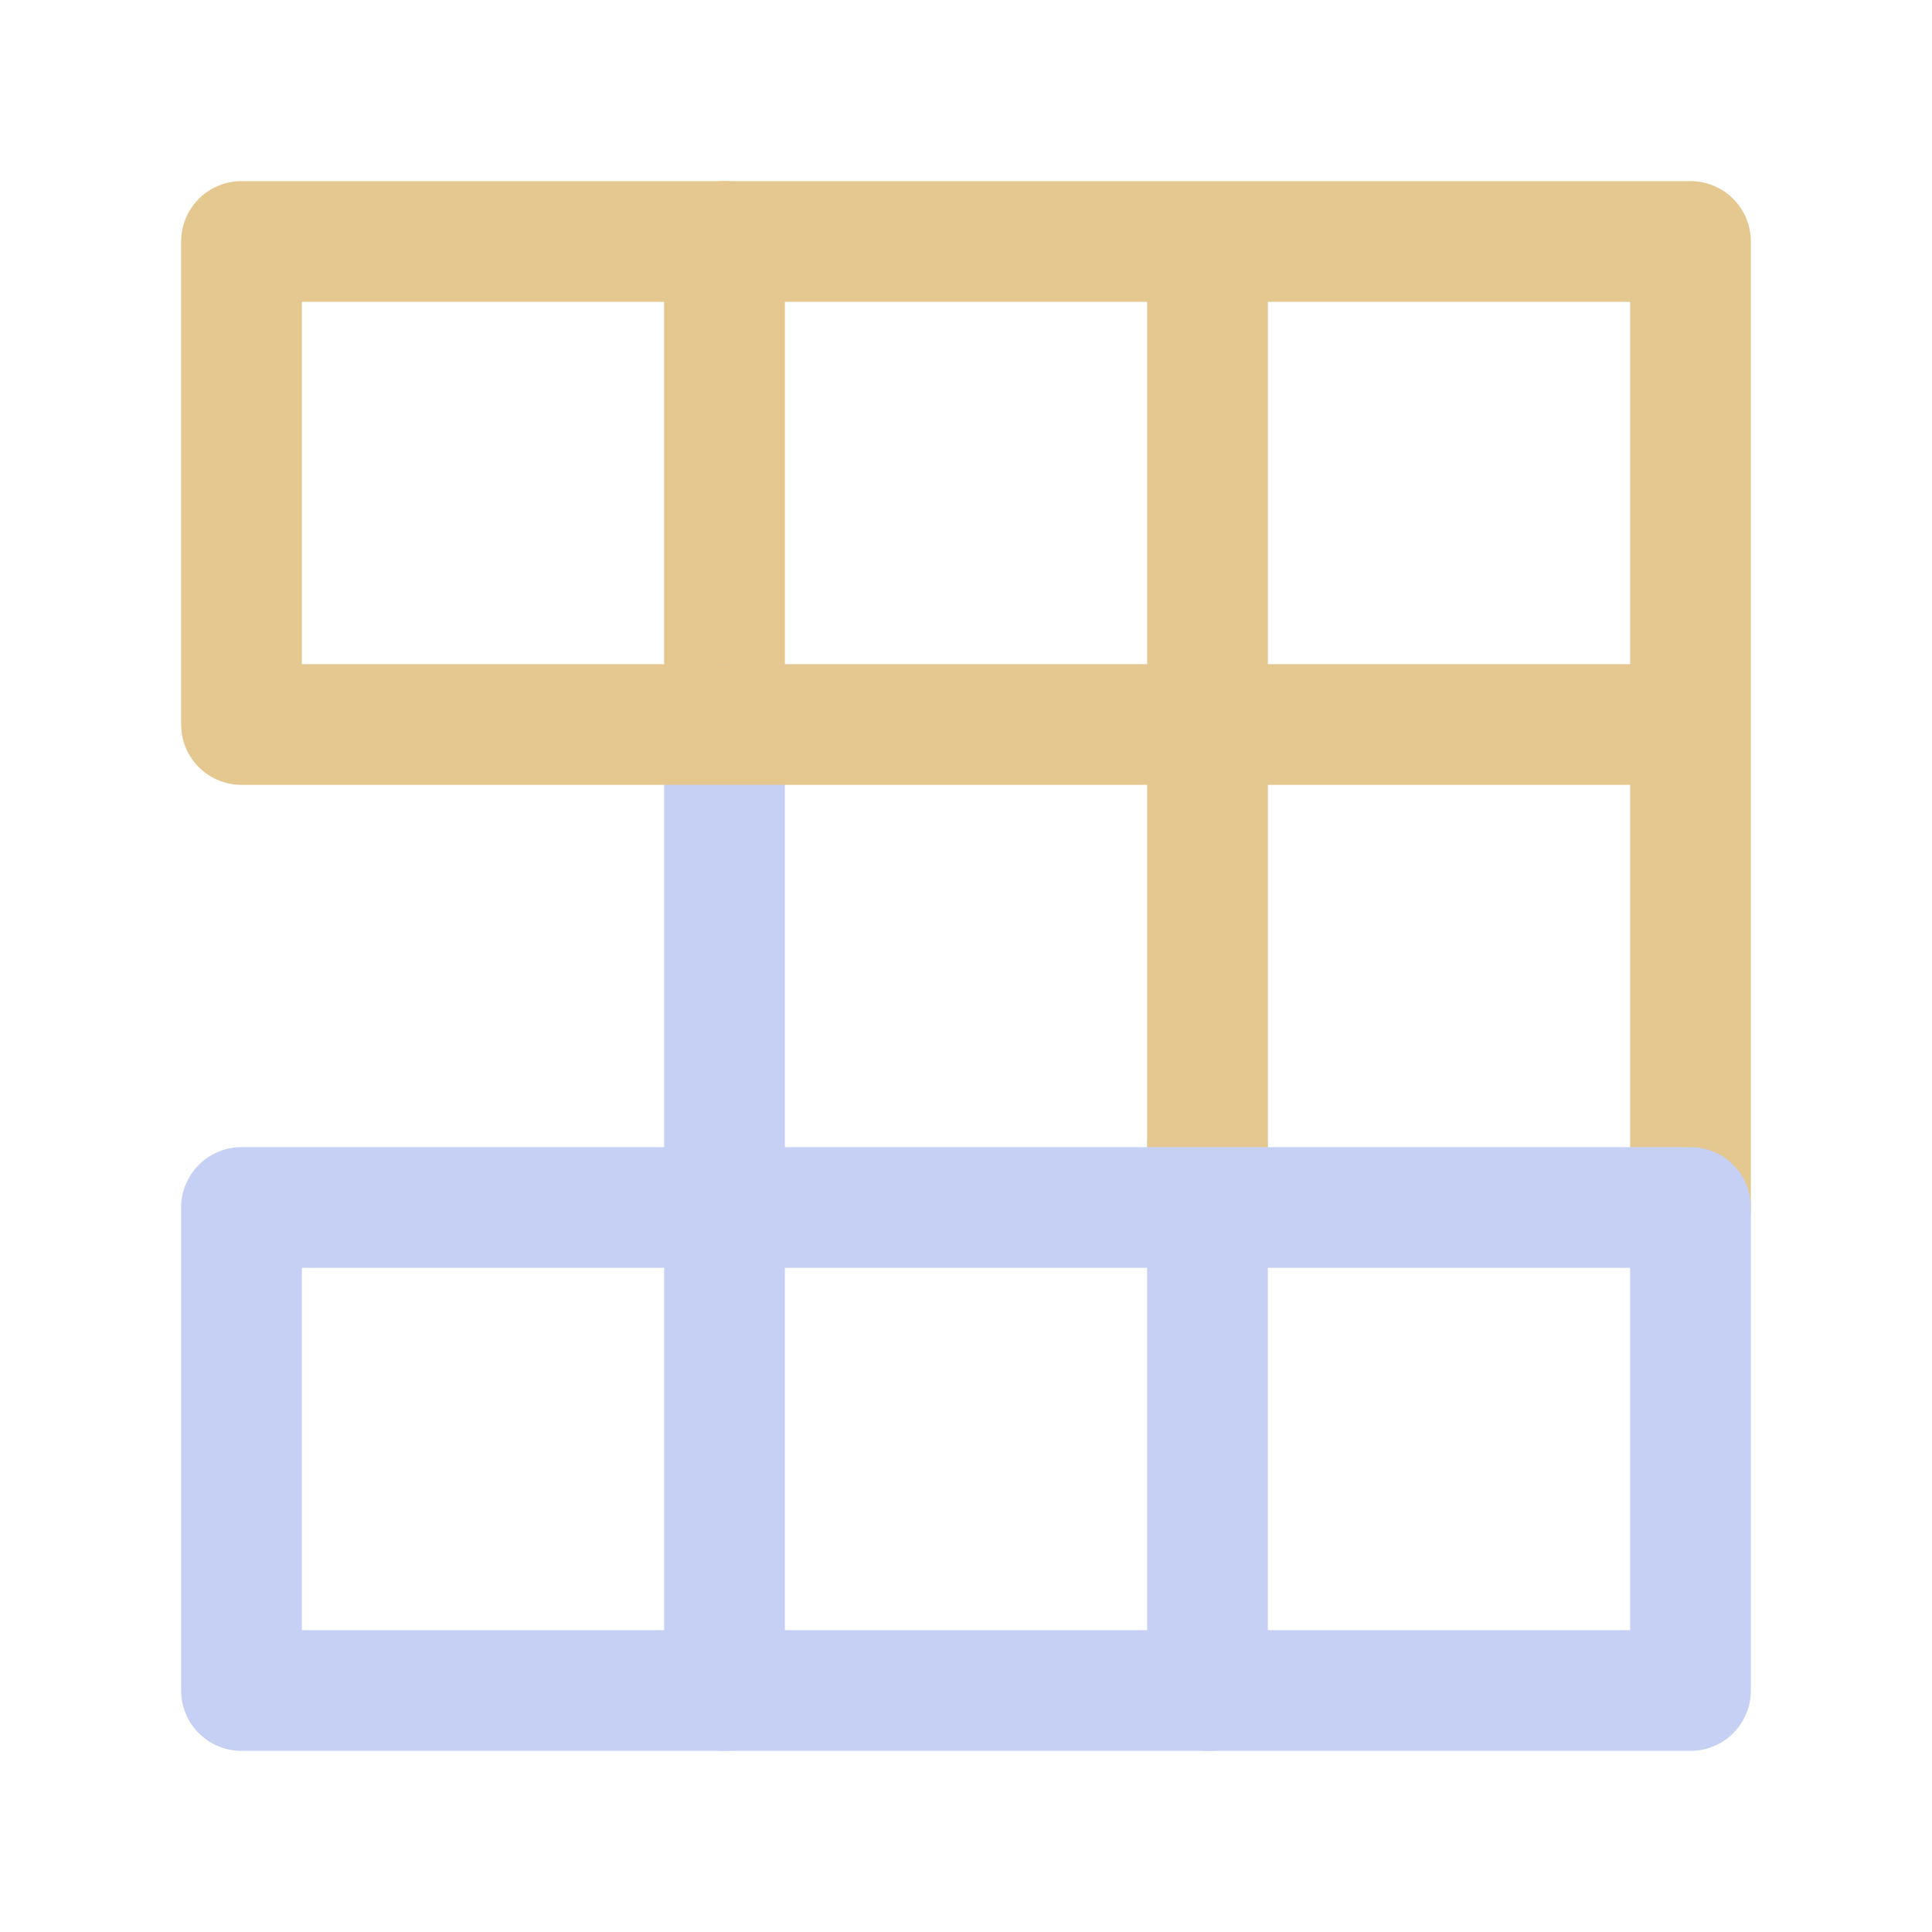
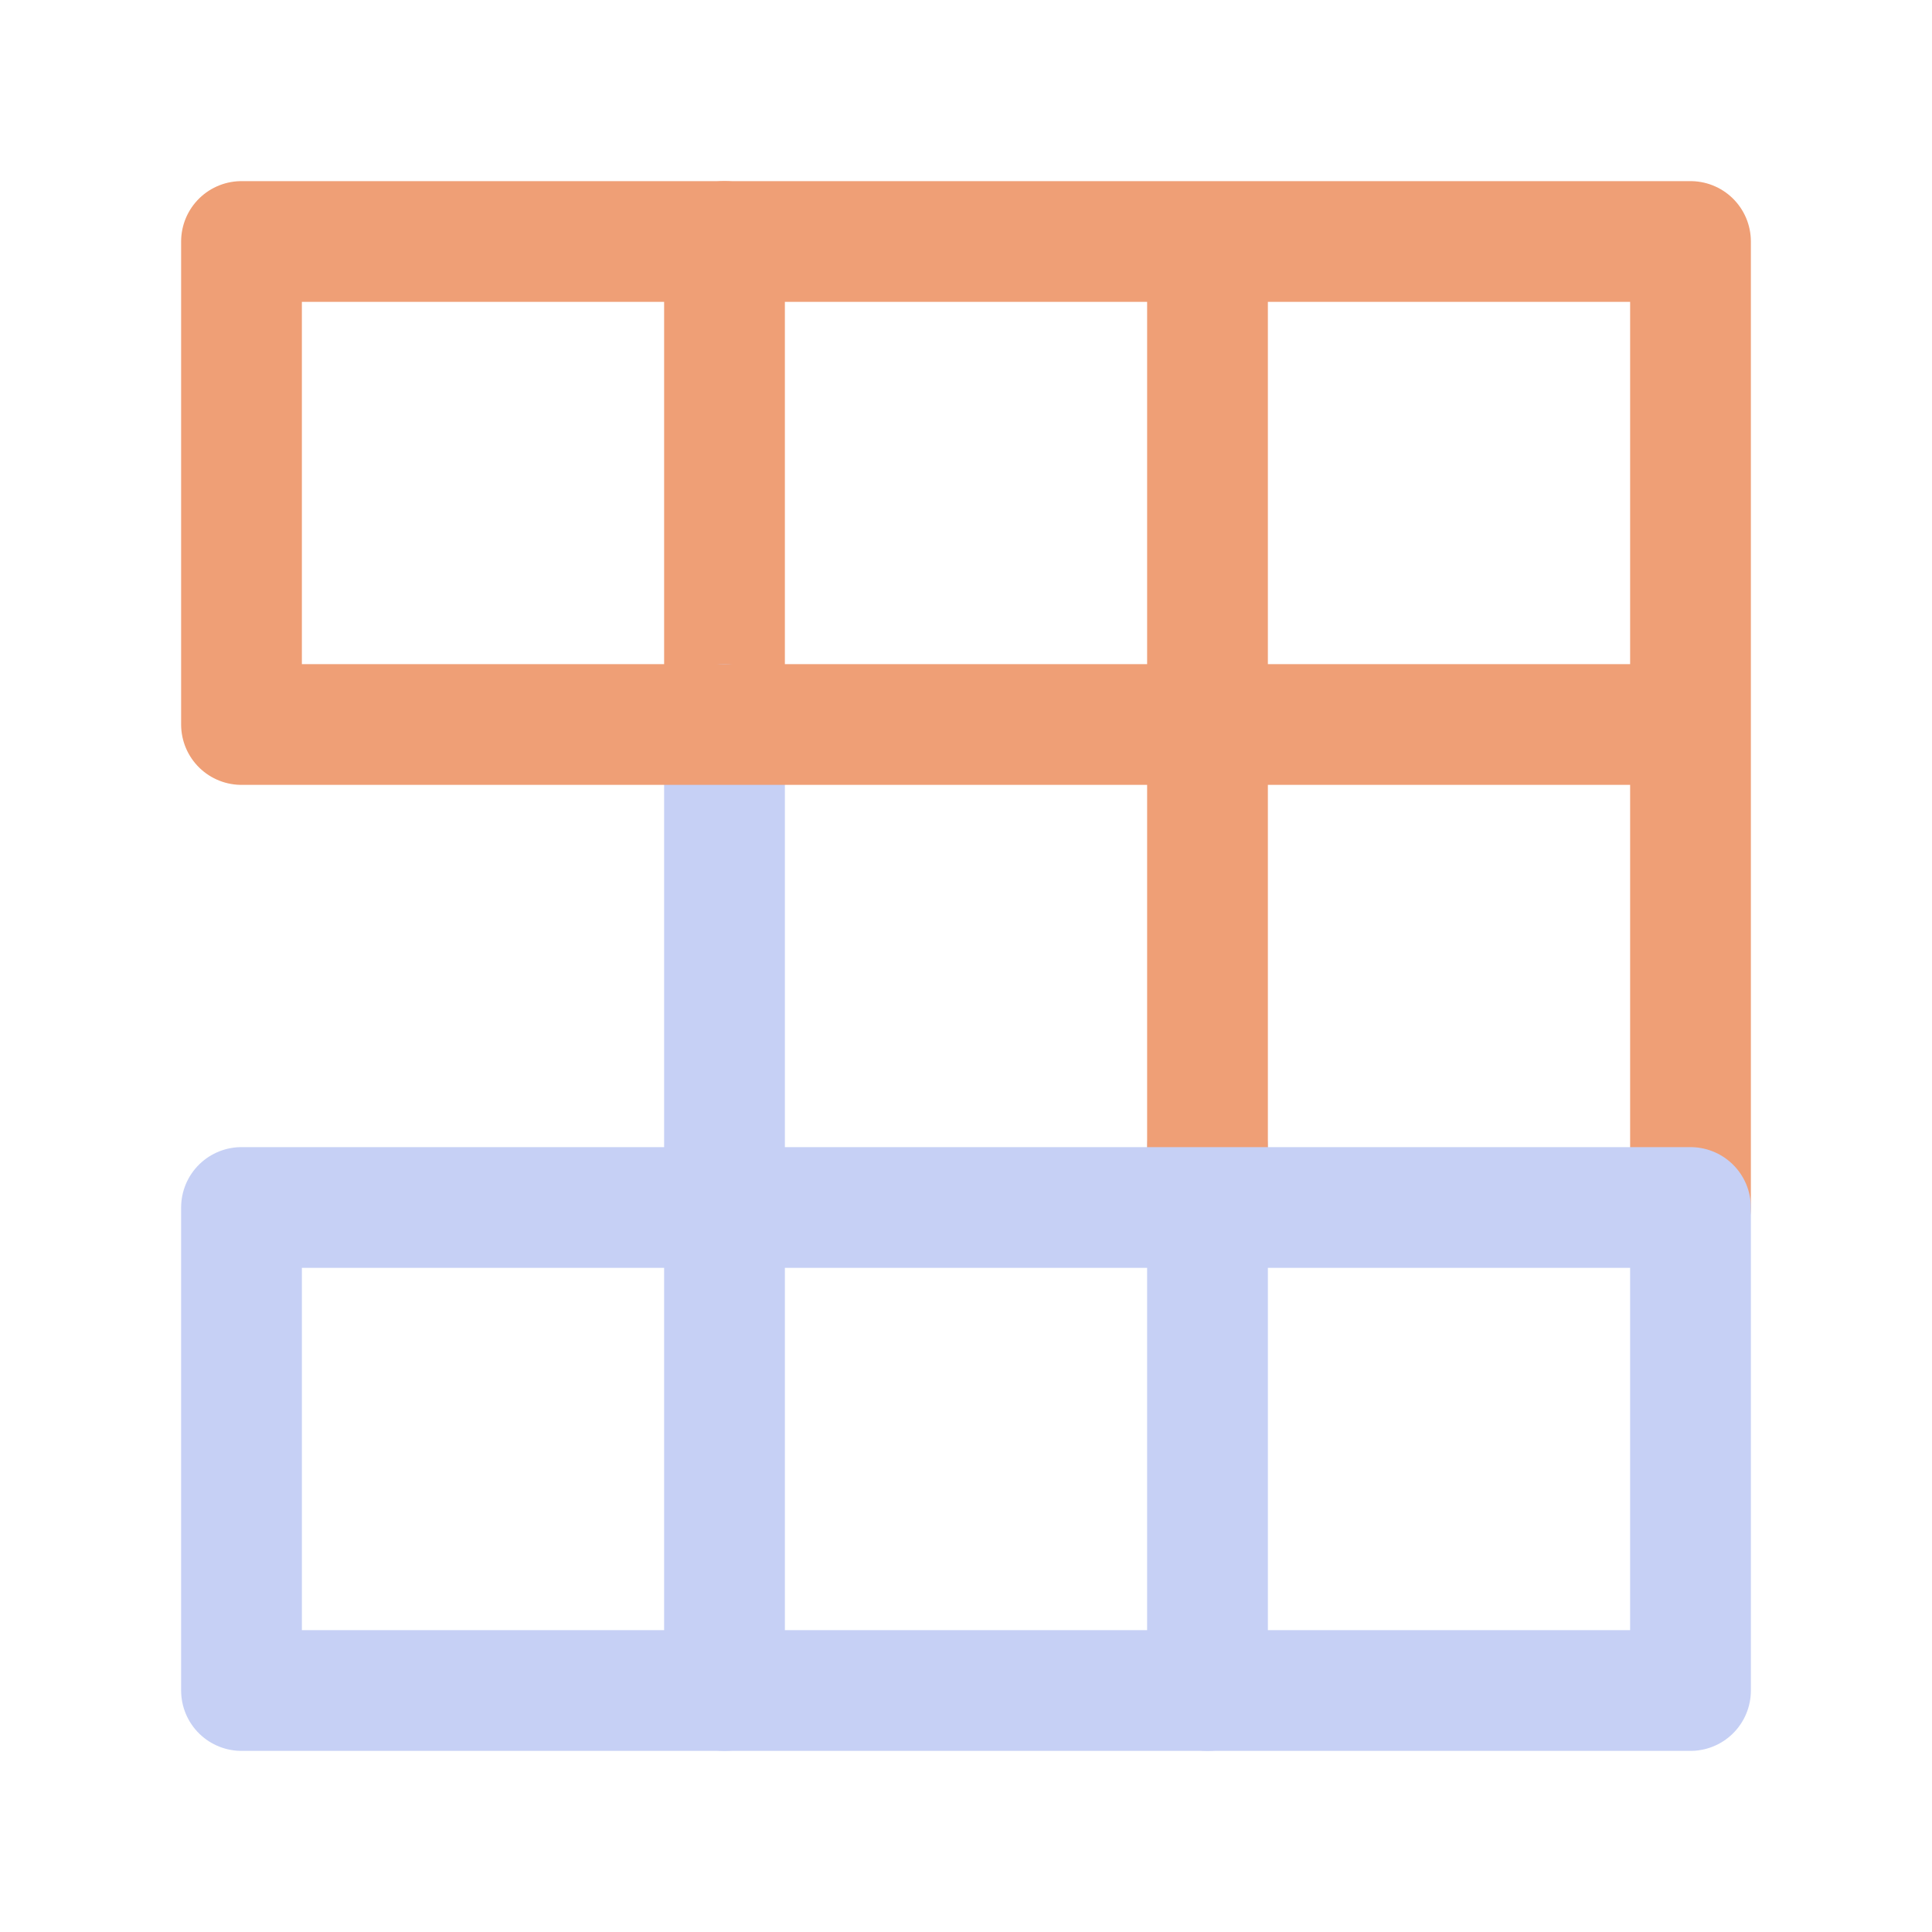
<svg xmlns="http://www.w3.org/2000/svg" width="16" height="16" viewBox="0 0 16 16">
  <g fill="none" stroke-linecap="round" stroke-linejoin="round">
-     <path stroke="#e5c890" d="M6 2v4" />
+     <path stroke="#ef9f76" d="M6 2v4" />
    <path stroke="#c6d0f5" d="M10 9.5V14M6 6v8" />
-     <path stroke="#e5c890" d="M10 2v7.5m4 .5V2H2v4h12" />
+     <path stroke="#ef9f76" d="M10 2v7.5m4 .5V2H2v4h12" />
    <path stroke="#c6d0f5" d="M2 10v4h12v-4z" />
  </g>
</svg>
